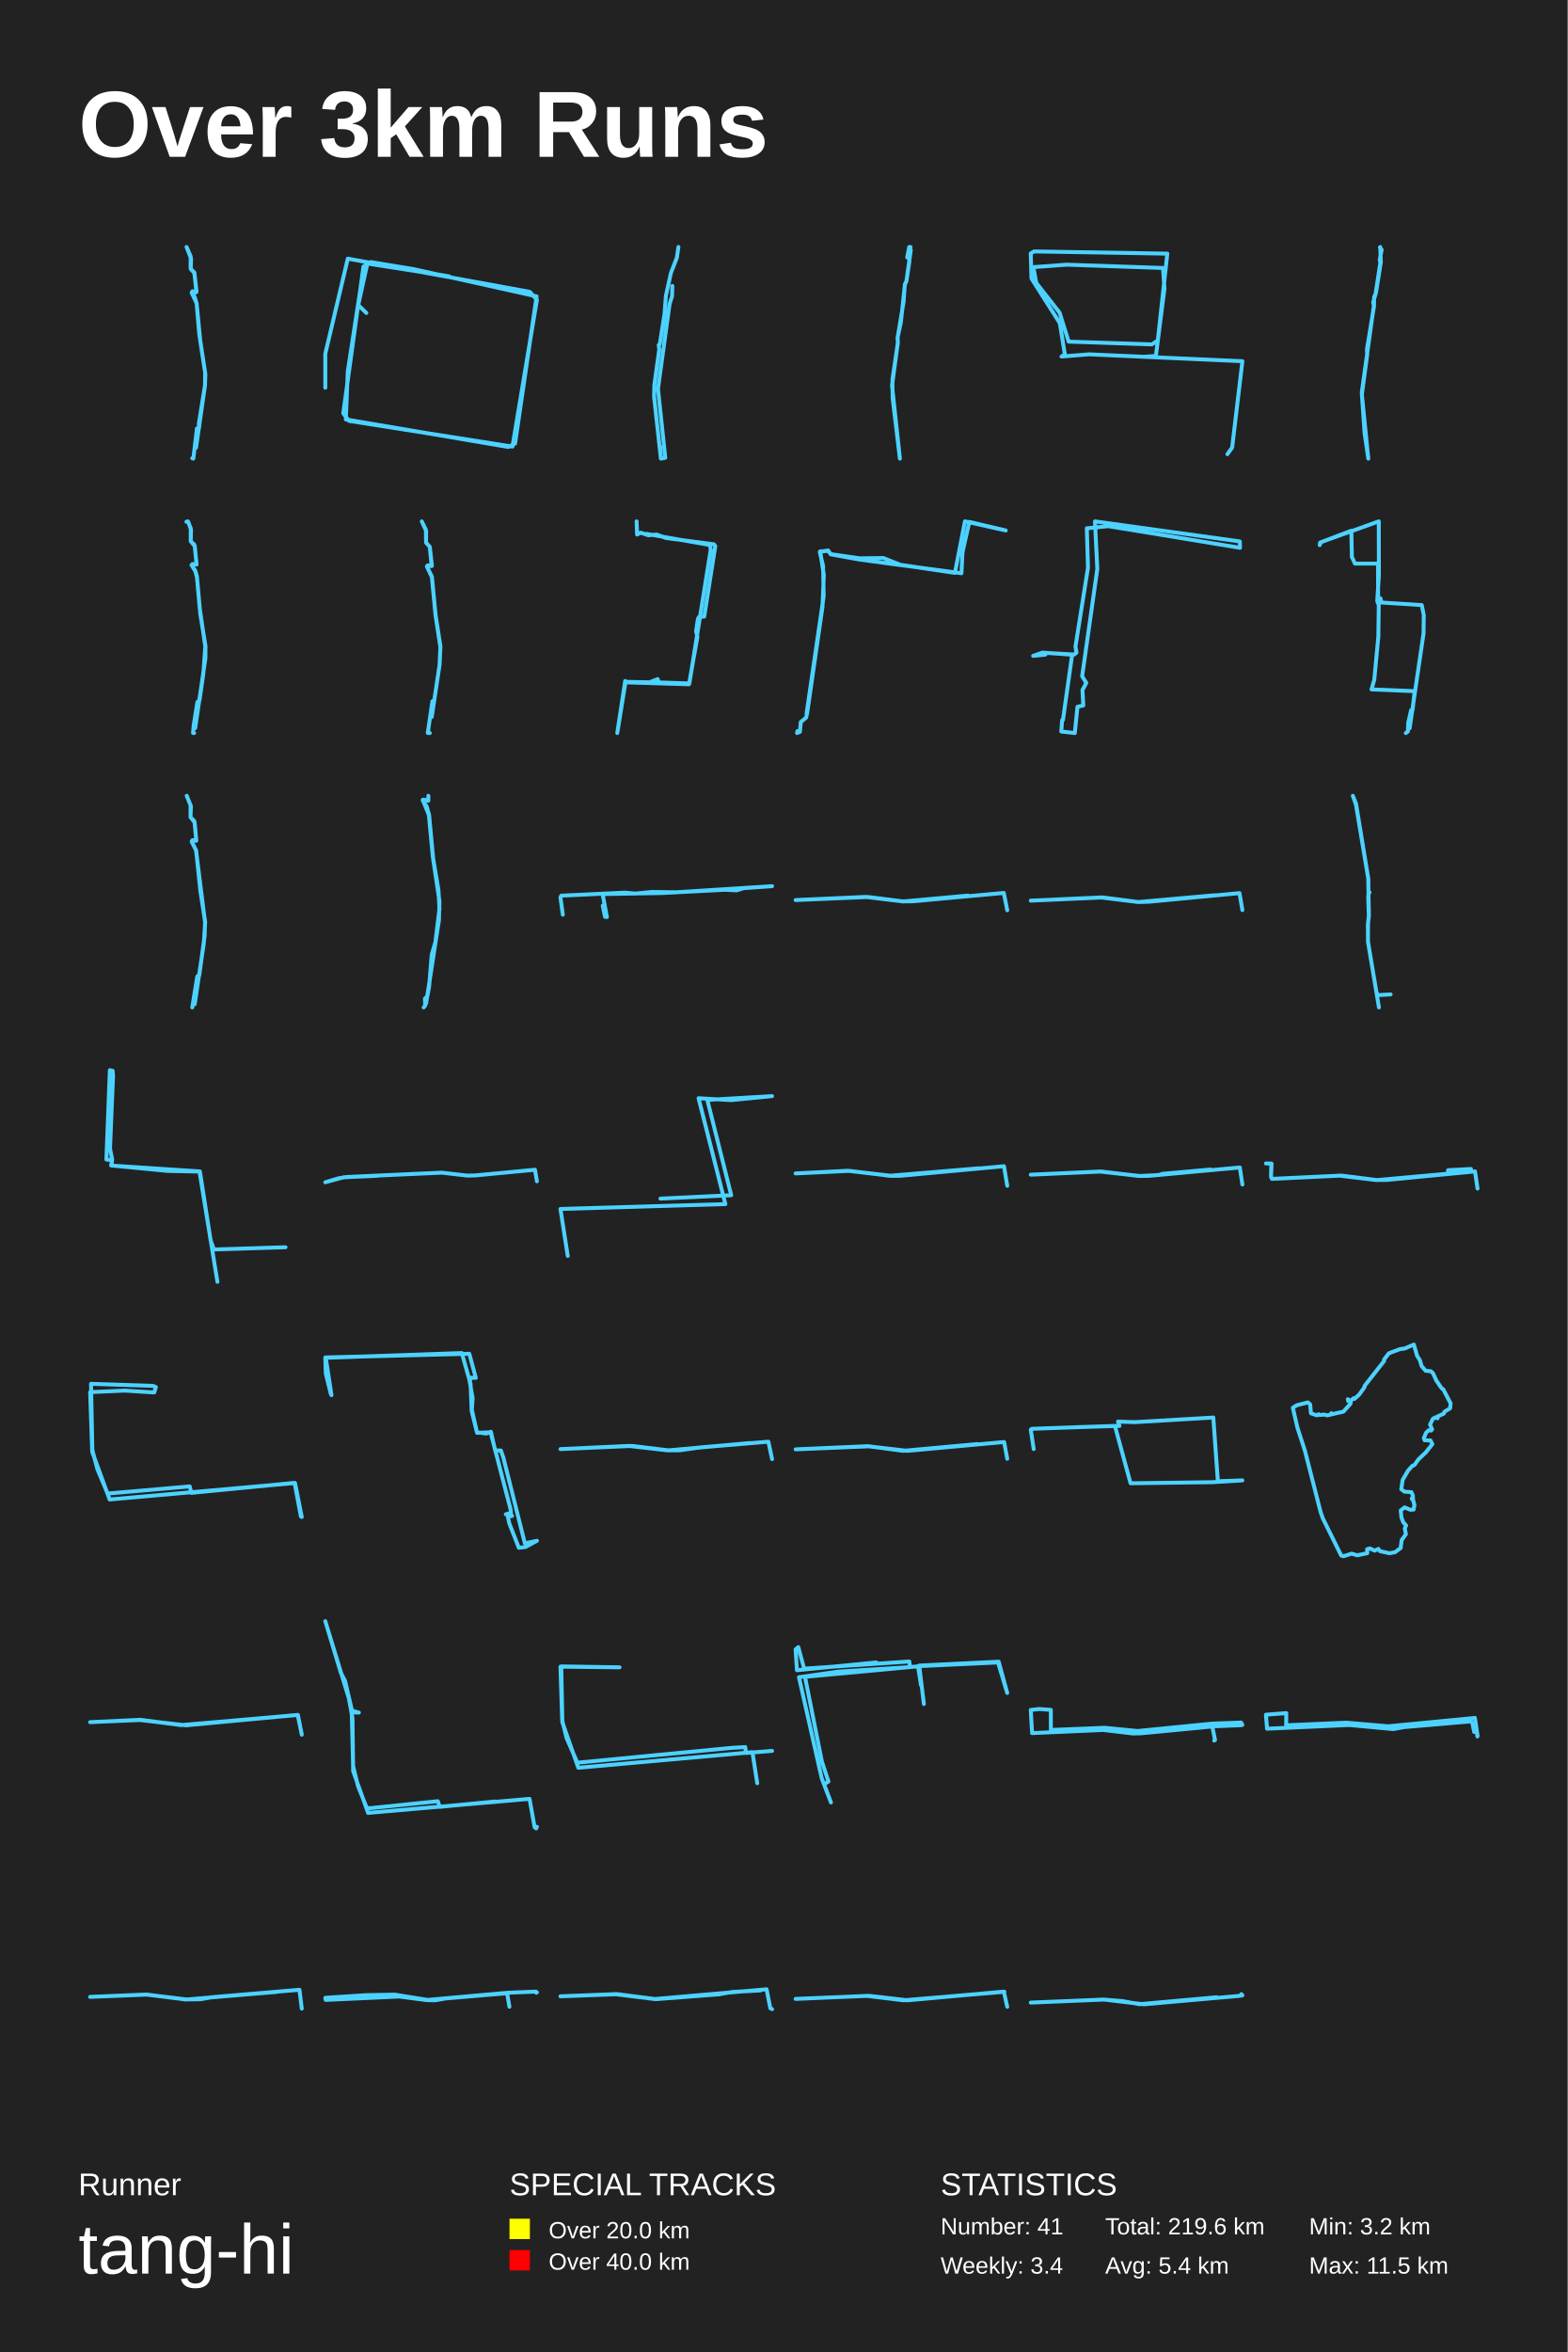
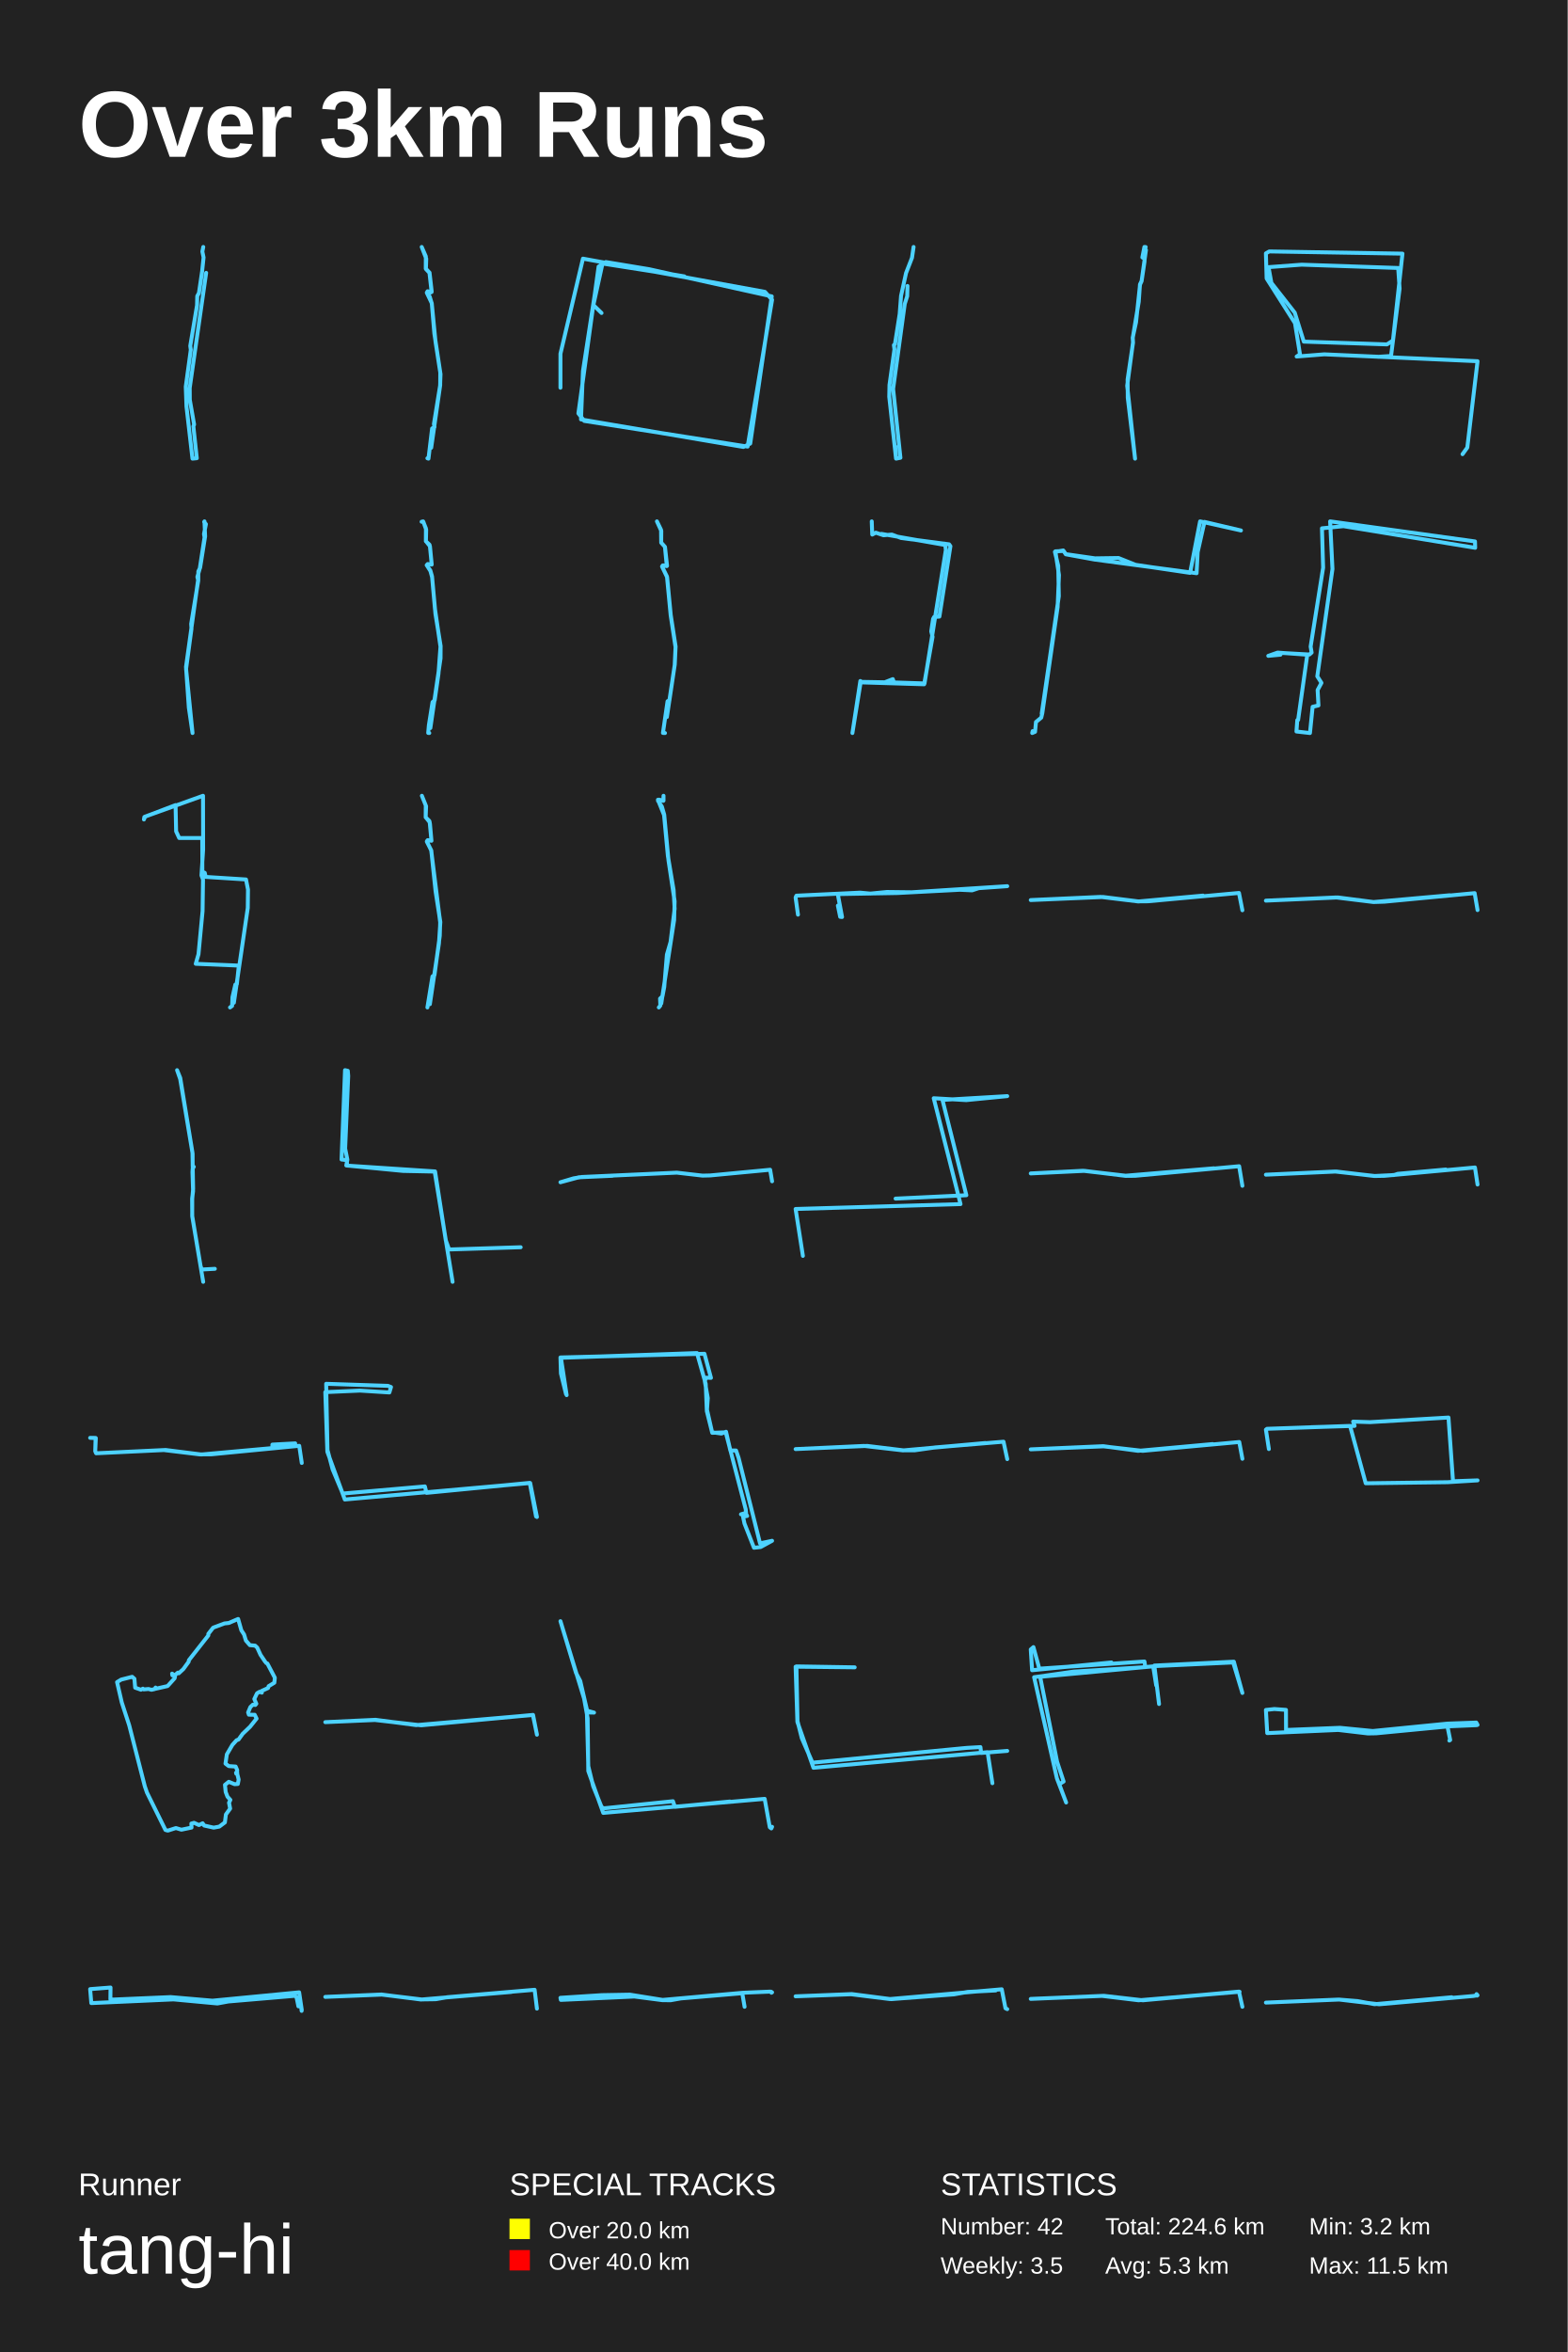
<svg xmlns="http://www.w3.org/2000/svg" baseProfile="full" height="300mm" version="1.1" viewBox="0,0,200,300" width="200mm">
  <defs />
  <rect fill="#222222" height="300" width="200" x="0" y="0" />
  <text fill="#FFFFFF" style="font-size:12px; font-family:Arial; font-weight:bold;" x="10" y="20">Over 3km Runs</text>
  <text fill="#FFFFFF" style="font-size:4px; font-family:Arial" x="10" y="280">Runner</text>
  <text fill="#FFFFFF" style="font-size:9px; font-family:Arial" x="10" y="290">tang-hi</text>
  <text fill="#FFFFFF" style="font-size:4px; font-family:Arial" x="65" y="280">SPECIAL TRACKS</text>
  <rect fill="yellow" height="2.6" width="2.6" x="65" y="283" />
  <text fill="#FFFFFF" style="font-size:3px; font-family:Arial" x="70" y="285.5">Over 20.0 km</text>
  <rect fill="red" height="2.6" width="2.6" x="65" y="287" />
  <text fill="#FFFFFF" style="font-size:3px; font-family:Arial" x="70" y="289.5">Over 40.0 km</text>
  <text fill="#FFFFFF" style="font-size:4px; font-family:Arial" x="120" y="280">STATISTICS</text>
-   <text fill="#FFFFFF" style="font-size:3px; font-family:Arial" x="120" y="285">Number: 41</text>
-   <text fill="#FFFFFF" style="font-size:3px; font-family:Arial" x="120" y="290">Weekly: 3.4</text>
-   <text fill="#FFFFFF" style="font-size:3px; font-family:Arial" x="141" y="285">Total: 219.6 km</text>
-   <text fill="#FFFFFF" style="font-size:3px; font-family:Arial" x="141" y="290">Avg: 5.4 km</text>
+   <text fill="#FFFFFF" style="font-size:3px; font-family:Arial" x="120" y="285">Number: 42</text>
+   <text fill="#FFFFFF" style="font-size:3px; font-family:Arial" x="120" y="290">Weekly: 3.5</text>
+   <text fill="#FFFFFF" style="font-size:3px; font-family:Arial" x="141" y="285">Total: 224.6 km</text>
+   <text fill="#FFFFFF" style="font-size:3px; font-family:Arial" x="141" y="290">Avg: 5.3 km</text>
  <text fill="#FFFFFF" style="font-size:3px; font-family:Arial" x="167" y="285">Min: 3.2 km</text>
  <text fill="#FFFFFF" style="font-size:3px; font-family:Arial" x="167" y="290">Max: 11.5 km</text>
-   <polyline fill="none" points="24.526,58.451 24.663,58.5 25.126,54.652 25.431,54.457 25.358,54.08 26.147,49.196 26.2,47.723 25.41,42.522 25.084,38.674 24.453,37.346 24.547,37.151 25.063,37.249 24.79,34.801 24.337,34.314 24.379,32.998 23.8,31.5 24.326,32.706 24.316,34.265 24.8,34.776 25.074,37.176 24.937,37.31 24.569,37.164 24.453,37.31 24.821,37.833 25.084,38.71 25.558,43.558 26.168,47.516 26.158,49.135 25.011,57.112" stroke="#4DD2FF" stroke-linecap="round" stroke-linejoin="round" stroke-width="0.5" />
-   <polyline fill="none" points="41.5,49.453 41.5,45.121 44.371,32.989 67.585,37.225 68.5,38.236 65.38,56.963 44.537,53.689 43.788,52.727 46.367,34 47.283,33.422 52.816,34.337 68.458,37.803 65.713,56.578 64.839,57.011 44.121,53.497 44.371,47.335 46.409,34.096 47.075,33.519 57.309,35.252 46.867,33.615 45.702,38.91 46.742,39.921" stroke="#4DD2FF" stroke-linecap="round" stroke-linejoin="round" stroke-width="0.5" />
-   <polyline fill="none" points="86.552,31.5 86.348,32.88 85.592,34.822 84.952,37.74 84.777,40.041 84.176,43.89 84.04,44.013 84.108,44.563 83.477,49.108 83.448,50.612 84.311,58.489 84.214,56.94 84.321,58.5 84.874,58.388 83.943,49.602 85.427,38.761 85.737,37.785 85.776,36.472" stroke="#4DD2FF" stroke-linecap="round" stroke-linejoin="round" stroke-width="0.5" />
-   <polyline fill="none" points="116.164,31.512 115.997,31.5 115.736,32.829 116.028,33.01 116.008,33.397 115.642,35.861 115.444,36.284 114.932,41.105 114.504,43.074 114.546,43.654 113.804,49.199 114.807,58.5 113.878,50.745 113.857,48.401 114.546,43.726 114.514,43.086 115.277,38.495 115.433,36.272 115.642,35.837 116.196,31.887" stroke="#4DD2FF" stroke-linecap="round" stroke-linejoin="round" stroke-width="0.5" />
-   <polyline fill="none" points="156.584,57.93 157.193,57.086 158.5,46.073 138.949,45.194 135.422,45.475 135.848,45.194 135.209,41.218 131.591,35.518 131.5,32.316 131.926,32.07 148.922,32.351 147.706,43.435 146.946,43.927 136.334,43.575 135.179,39.881 132.199,36.081 131.834,34.075 136.061,33.759 148.375,34.181 148.557,36.82 147.463,45.405 145.821,45.51" stroke="#4DD2FF" stroke-linecap="round" stroke-linejoin="round" stroke-width="0.5" />
-   <polyline fill="none" points="176.085,31.5 176.167,33.416 175.53,37.415 175.303,37.879 175.293,39.057 174.388,44.578 174.429,45.197 173.74,50.326 174.563,58.5 174.09,55.264 173.73,50.064 175.273,38.974 175.18,38.593 175.489,37.498 176.095,33.535 176.023,33.119 176.27,31.857 176.044,31.571" stroke="#4DD2FF" stroke-linecap="round" stroke-linejoin="round" stroke-width="0.5" />
-   <polyline fill="none" points="24.766,93.5 24.627,93.488 24.712,92.513 25.181,89.553 25.458,89.307 25.938,85.952 26.194,82.486 25.49,77.663 25.128,73.63 24.915,72.84 24.467,72.125 24.563,71.94 25.075,72.014 24.851,69.67 24.339,69.029 24.371,67.561 24.009,66.549 23.785,66.549 23.977,66.5 24.339,67.401 24.329,69.041 24.797,69.473 24.851,69.72 25.075,71.977 24.552,71.952 24.435,72.088 24.904,72.766 25.117,73.519 25.554,78.317 26.215,82.4 26.204,83.979 24.904,92.859" stroke="#4DD2FF" stroke-linecap="round" stroke-linejoin="round" stroke-width="0.5" />
-   <polyline fill="none" points="54.837,93.5 54.575,93.488 55.163,89.444 55.404,89.322 56.076,84.816 56.181,82.545 55.561,78.476 55.089,73.533 54.459,72.258 54.543,72.124 55.068,72.209 54.827,69.743 54.355,69.221 54.334,67.581 53.809,66.5 54.365,67.715 54.355,69.209 54.837,69.755 55.1,72.173 54.596,72.112 54.48,72.306 55.11,73.63 55.572,78.452 56.191,82.46 56.086,84.756 55.079,91.46" stroke="#4DD2FF" stroke-linecap="round" stroke-linejoin="round" stroke-width="0.5" />
-   <polyline fill="none" points="81.214,66.5 81.277,68.183 81.735,67.945 82.715,68.275 83.775,68.183 84.96,68.622 91.079,69.427 91.253,69.665 89.846,78.647 89.166,78.702 89.039,78.94 88.802,80.531 88.976,81.226 87.901,87.281 80.028,87.043 79.759,86.86 78.747,93.5 79.806,86.97 82.874,87.025 83.901,86.622 84.044,87.043 87.949,87.171 90.668,70.14 90.589,69.518 82.447,68.092" stroke="#4DD2FF" stroke-linecap="round" stroke-linejoin="round" stroke-width="0.5" />
-   <polyline fill="none" points="101.74,93.254 101.683,93.5 102.05,93.344 102.165,92.092 102.841,91.533 102.977,90.952 104.927,77.43 105.101,73.34 104.638,70.322 105.7,70.278 105.97,70.68 109.698,71.216 112.692,71.172 114.874,72.043 121.828,73.071 123.103,66.5 128.317,67.662 123.663,66.567 122.793,70.434 122.658,73.116 109.64,71.373 105.97,70.702 105.642,70.21 104.58,70.389 105.005,72.177 105.082,76.044 102.899,91.019" stroke="#4DD2FF" stroke-linecap="round" stroke-linejoin="round" stroke-width="0.5" />
-   <polyline fill="none" points="135.61,91.826 136.779,83.508 132.993,83.237 131.802,83.655 133.355,83.508 133.142,83.262 137.056,83.483 137.332,83.237 137.205,82.474 138.8,72.407 138.651,67.386 141.395,67.115 158.198,69.872 158.176,69.06 139.693,66.5 139.991,72.58 138.056,86.264 138.587,87.101 138.098,88.012 138.204,89.981 137.46,90.153 137.12,93.5 135.397,93.303 135.503,91.851" stroke="#4DD2FF" stroke-linecap="round" stroke-linejoin="round" stroke-width="0.5" />
-   <polyline fill="none" points="179.346,93.5 179.613,93.305 179.655,92.198 180.021,90.587 180.218,90.522 180.471,88.162 174.972,87.934 175.323,86.714 175.844,81.213 175.9,77.193 175.703,76.656 175.914,73.368 175.9,66.5 168.517,69.153 168.362,69.527 168.418,69.202 172.398,67.688 172.469,71.041 172.862,71.887 175.802,71.887 175.816,76.184 176.125,76.331 176.238,76.851 181.385,77.177 181.638,78.463 181.61,80.806 179.838,92.898" stroke="#4DD2FF" stroke-linecap="round" stroke-linejoin="round" stroke-width="0.5" />
-   <polyline fill="none" points="24.527,128.5 25.168,124.546 25.431,124.363 26.104,119.375 26.157,117.647 25.011,108.473 24.453,107.317 24.569,107.158 25.042,107.244 24.821,104.883 24.306,104.226 24.317,102.729 23.822,101.5 24.359,102.839 24.306,104.25 24.779,104.713 24.853,105.09 25.042,107.231 24.527,107.195 24.453,107.353 25.021,108.473 25.568,113.681 26.178,117.611 25.999,120.336 24.842,128.086" stroke="#4DD2FF" stroke-linecap="round" stroke-linejoin="round" stroke-width="0.5" />
-   <polyline fill="none" points="54.051,128.5 54.246,128.259 54.207,127.372 54.519,127.071 54.74,125.898 55.078,121.762 55.546,120.152 56.066,115.926 55.936,113.504 55.208,109.187 54.714,103.952 53.934,102.011 54.623,102.147 54.649,101.5 54.649,102.117 54.051,101.996 53.947,102.147 54.441,102.884 54.74,103.922 55.286,109.758 56.066,114.948 56.001,117.37 54.363,127.989" stroke="#4DD2FF" stroke-linecap="round" stroke-linejoin="round" stroke-width="0.5" />
-   <polyline fill="none" points="71.803,116.664 71.5,114.473 71.605,114.243 79.737,113.856 81.033,113.977 83.145,113.771 86.312,113.808 98.5,113.033 94.862,113.287 94.016,113.566 92.448,113.493 84.514,113.905 77.134,114.038 76.915,114.231 77.427,116.967 77.186,116.943 76.894,115.514" stroke="#4DD2FF" stroke-linecap="round" stroke-linejoin="round" stroke-width="0.5" />
-   <polyline fill="none" points="128.5,116.105 128.064,113.895 116.448,114.961 115.208,114.972 110.733,114.411 101.5,114.804 110.422,114.4 115.218,114.983 123.482,114.232" stroke="#4DD2FF" stroke-linecap="round" stroke-linejoin="round" stroke-width="0.5" />
-   <polyline fill="none" points="158.5,116.081 158.13,113.919 146.634,115.011 145.233,115.056 140.701,114.471 131.5,114.876 140.458,114.471 145.224,115.056 154.96,114.189" stroke="#4DD2FF" stroke-linecap="round" stroke-linejoin="round" stroke-width="0.5" />
-   <polyline fill="none" points="175.923,128.5 174.527,120.163 174.508,117.89 174.632,116.938 174.553,114.491 174.579,114.068 174.723,113.827 174.579,113.714 174.573,112.165 172.988,102.633 172.591,101.5 172.995,102.49 174.553,112.007 174.638,116.644 174.527,117.898 174.521,120.088 175.59,126.491 175.74,126.929 177.409,126.839" stroke="#4DD2FF" stroke-linecap="round" stroke-linejoin="round" stroke-width="0.5" />
-   <polyline fill="none" points="27.739,163.5 25.452,149.436 21.427,149.354 14.176,148.656 14.318,147.916 14.034,146.5 14.424,137.239 14.371,136.582 14.016,136.5 13.573,147.896 14.247,147.978 14.282,148.676 25.505,149.415 26.87,158.203 27.296,159.373 36.427,159.086" stroke="#4DD2FF" stroke-linecap="round" stroke-linejoin="round" stroke-width="0.5" />
-   <polyline fill="none" points="68.5,150.676 68.252,149.203 60.609,149.928 59.624,149.951 56.35,149.573 44.22,150.125 43.17,150.298 41.5,150.797 43.854,150.162 48.12,149.974" stroke="#4DD2FF" stroke-linecap="round" stroke-linejoin="round" stroke-width="0.5" />
-   <polyline fill="none" points="72.431,160.189 71.5,154.205 92.541,153.585 89.12,140.081 93.263,140.323 98.5,139.811 90.237,140.296 93.286,152.453 84.255,152.884" stroke="#4DD2FF" stroke-linecap="round" stroke-linejoin="round" stroke-width="0.5" />
-   <polyline fill="none" points="128.5,151.248 128.086,148.752 114.815,149.975 113.617,149.987 108.37,149.344 101.5,149.672 108.152,149.332 113.606,149.962 124.864,149.017" stroke="#4DD2FF" stroke-linecap="round" stroke-linejoin="round" stroke-width="0.5" />
-   <polyline fill="none" points="158.5,151.086 158.171,148.914 146.61,149.978 145.401,150 140.316,149.429 131.5,149.832 140.49,149.429 145.324,150 147.847,149.877 148.321,149.72 154.45,149.172" stroke="#4DD2FF" stroke-linecap="round" stroke-linejoin="round" stroke-width="0.5" />
-   <polyline fill="none" points="188.5,151.603 188.175,149.414 176.986,150.498 175.477,150.509 170.895,149.956 162.264,150.365 162.149,150.111 162.197,148.408 161.5,148.397 162.226,148.43 162.149,150.1 162.292,150.365 171.133,149.945 175.687,150.52 184.757,149.701 184.748,149.259 187.66,149.104" stroke="#4DD2FF" stroke-linecap="round" stroke-linejoin="round" stroke-width="0.5" />
-   <polyline fill="none" points="38.5,193.494 37.639,189.16 13.989,191.262 11.762,185.174 11.5,177.568 15.916,177.373 19.677,177.611 19.883,176.918 19.49,176.766 11.612,176.506 11.781,184.957 12.436,187.427 13.727,190.504 24.205,189.594 24.411,190.417 37.583,189.139 38.388,193.429" stroke="#4DD2FF" stroke-linecap="round" stroke-linejoin="round" stroke-width="0.5" />
-   <polyline fill="none" points="42.209,177.811 41.561,175.184 41.5,173.144 59.871,172.675 60.702,175.747 60.094,175.724 59.912,176.146 60.297,178.327 60.195,179.805 60.864,182.76 62.586,182.69 65.138,192.517 65.178,192.963 64.53,193.151 65.117,192.987 65.32,193.362 64.793,193.456 64.976,194.323 66.191,197.419 67.042,197.325 68.5,196.528 66.961,196.856 64.226,185.95 63.902,185.012 63.173,185.012 62.626,182.62 62.039,182.854 60.844,182.69 60.175,179.993 60.033,176.521 58.919,172.581 41.561,173.191 42.29,177.952" stroke="#4DD2FF" stroke-linecap="round" stroke-linejoin="round" stroke-width="0.5" />
-   <polyline fill="none" points="98.5,186.111 98.025,183.889 89.322,184.618 86.706,184.989 85.252,184.989 80.649,184.428 71.5,184.832 80.212,184.428 85.204,185 95.699,184.057" stroke="#4DD2FF" stroke-linecap="round" stroke-linejoin="round" stroke-width="0.5" />
-   <polyline fill="none" points="128.5,186.07 128.101,183.93 115.783,185.056 110.785,184.482 101.5,184.865 110.746,184.46 115.19,185.056 124.708,184.189" stroke="#4DD2FF" stroke-linecap="round" stroke-linejoin="round" stroke-width="0.5" />
-   <polyline fill="none" points="131.878,184.829 131.5,182.354 131.642,182.244 142.236,181.875 144.232,189.192 154.697,189.055 158.5,188.823 155.37,188.932 154.791,180.808 144.776,181.396 142.626,181.328 142.815,181.875 137.264,182.039" stroke="#4DD2FF" stroke-linecap="round" stroke-linejoin="round" stroke-width="0.5" />
-   <polyline fill="none" points="183.828,176.951 183.236,176.074 182.816,175.154 182.546,174.903 181.879,174.842 181.369,174.252 181.137,173.479 180.792,172.95 180.379,171.5 179.187,172.012 178.632,172.073 177.193,172.611 176.578,173.401 176.578,173.601 174.089,176.769 174.074,176.951 173.392,177.888 172.8,178.435 172.695,178.34 172.275,178.704 171.997,178.539 171.99,178.696 171.952,178.47 172.342,178.748 172.282,179.06 171.383,180.058 169.846,180.405 169.846,180.249 169.741,180.44 169.321,180.536 168.953,180.432 168.339,180.484 168.234,180.388 167.986,180.527 167.244,180.267 167.147,179.13 166.862,178.878 165.46,179.234 164.935,179.555 165.535,182.15 166.479,185.049 168.474,192.842 168.751,193.649 171.105,198.413 171.405,198.5 172.44,198.17 173.144,198.379 174.434,198.11 174.411,197.598 174.756,197.502 175.379,197.788 175.851,197.563 176.046,197.849 177.26,198.118 177.973,197.988 178.692,197.45 178.82,196.435 179.36,195.688 179.217,194.942 179.39,194.578 179.022,194.17 178.79,193.562 178.7,192.66 179.187,192.269 179.93,192.573 180.342,192.547 180.447,191.983 180.274,191.289 180.132,191.228 180.274,191.159 180.109,191.106 180.244,191.185 180.259,190.777 180.064,190.325 179.18,190.265 178.767,189.952 178.94,188.772 179.645,187.566 180.184,186.967 180.432,186.88 180.964,186.142 181.901,185.248 182.734,184.207 182.494,183.721 181.751,183.712 181.654,183.426 181.939,182.74 182.269,182.428 182.576,182.471 182.704,182.315 182.441,181.716 182.793,180.978 183.123,180.787 183.401,180.9 183.363,180.692 184.195,180.31 184.27,180.076 184.998,179.633 185.065,178.999 184.113,177.185 183.963,177.116" stroke="#4DD2FF" stroke-linecap="round" stroke-linejoin="round" stroke-width="0.5" />
-   <polyline fill="none" points="38.5,221.263 38.005,218.737 23.741,220.065 17.828,219.388 11.5,219.662 17.907,219.362 23.089,220.039 37.983,218.75 38.489,221.185" stroke="#4DD2FF" stroke-linecap="round" stroke-linejoin="round" stroke-width="0.5" />
-   <polyline fill="none" points="68.5,233.011 68.402,233.219 68.207,233.068 67.555,229.445 46.959,231.237 45.052,225.897 44.971,219.18 44.514,216.651 41.5,206.781 43.488,213.386 44.026,214.405 44.906,218.198 45.785,218.444 44.873,218.425 45.052,225.275 45.671,227.822 46.747,230.483 47.024,230.653 55.855,229.747 56.1,230.464 63.123,229.785" stroke="#4DD2FF" stroke-linecap="round" stroke-linejoin="round" stroke-width="0.5" />
-   <polyline fill="none" points="96.606,227.451 95.993,223.492 73.779,225.482 71.728,219.635 71.5,212.589 79.039,212.67 71.605,212.549 71.745,219.533 72.289,221.706 73.656,224.832 93.328,222.944 95.081,222.843 95.169,223.594 98.5,223.33" stroke="#4DD2FF" stroke-linecap="round" stroke-linejoin="round" stroke-width="0.5" />
-   <polyline fill="none" points="117.867,217.349 117.268,212.444 127.409,211.948 128.5,215.937 127.323,212.047 117.225,212.518 117.503,214.971 117.118,212.543 102.698,213.881 104.859,224.707 105.693,227.234 105.137,227.581 106.014,229.91 104.838,226.838 101.928,213.93 106.977,213.212 116.113,212.642 116.006,211.924 102.591,212.84 101.842,210.09 101.5,210.387 101.671,213.038 111.791,212.047" stroke="#4DD2FF" stroke-linecap="round" stroke-linejoin="round" stroke-width="0.5" />
-   <polyline fill="none" points="154.902,222.012 155.01,221.941 154.664,220.214 145.569,221.086 144.516,221.104 140.726,220.659 131.669,221.059 131.5,218.104 132.576,217.988 134.06,218.095 134.068,220.659 140.948,220.383 145.131,220.792 154.648,219.849 158.339,219.715 158.5,220.009 158.392,220.045 154.987,220.187" stroke="#4DD2FF" stroke-linecap="round" stroke-linejoin="round" stroke-width="0.5" />
-   <polyline fill="none" points="188.482,221.491 188.412,220.907 188.067,220.907 187.845,219.81 187.668,219.565 179.131,220.292 177.734,220.548 172.125,220.026 161.65,220.497 161.5,218.714 164.101,218.509 164.083,220.005 164.428,220.046 171.78,219.729 177.106,220.19 188.164,219.124 188.5,221.378" stroke="#4DD2FF" stroke-linecap="round" stroke-linejoin="round" stroke-width="0.5" />
-   <polyline fill="none" points="38.5,256.203 38.206,253.797 27.089,254.742 25.544,255.006 23.782,255.031 18.701,254.414 11.5,254.704 18.669,254.402 23.716,255.044 35.237,254.074" stroke="#4DD2FF" stroke-linecap="round" stroke-linejoin="round" stroke-width="0.5" />
-   <polyline fill="none" points="64.991,255.967 64.697,254.239 56.867,254.902 55.56,255.134 54.509,255.125 50.93,254.66 41.554,255.09 41.5,254.821 46.779,254.481 50.358,254.418 54.54,255.09 64.797,254.176 68.253,254.033 68.392,254.051 68.415,254.176 68.5,254.123" stroke="#4DD2FF" stroke-linecap="round" stroke-linejoin="round" stroke-width="0.5" />
-   <polyline fill="none" points="97.025,253.884 93.449,254.071 91.704,254.383 83.691,254.994 78.673,254.345 71.5,254.632 78.576,254.37 83.498,254.981 97.8,253.734 98.274,256.154 98.5,256.266" stroke="#4DD2FF" stroke-linecap="round" stroke-linejoin="round" stroke-width="0.5" />
-   <polyline fill="none" points="128.5,255.97 128.064,254.03 115.813,255.14 110.836,254.568 101.5,254.961 110.603,254.579 115.252,255.14 128.142,254.052" stroke="#4DD2FF" stroke-linecap="round" stroke-linejoin="round" stroke-width="0.5" />
-   <polyline fill="none" points="158.441,254.545 158.372,254.351 158.5,254.499 157.979,254.59 145.943,255.649 140.844,255.046 131.5,255.432 140.795,255.046 143.182,255.239 145.354,255.637 155.209,254.75" stroke="#4DD2FF" stroke-linecap="round" stroke-linejoin="round" stroke-width="0.5" />
+   <polyline fill="none" points="25.932,31.5 25.815,32.084 25.971,32.837 25.786,34.611 25.379,37.375 25.165,37.768 25.136,38.947 24.272,44.125 24.34,44.619 23.699,49.325 23.787,51.829 24.553,58.5 25.107,58.444 24.67,54.367 24.767,54.154 24.214,50.987 24.204,49.482 26.301,34.802" stroke="#4DD2FF" stroke-linecap="round" stroke-linejoin="round" stroke-width="0.5" />
+   <polyline fill="none" points="54.526,58.451 54.663,58.5 55.126,54.652 55.431,54.457 55.358,54.08 56.147,49.196 56.2,47.723 55.41,42.522 55.084,38.674 54.453,37.346 54.547,37.151 55.063,37.249 54.79,34.801 54.337,34.314 54.379,32.998 53.8,31.5 54.326,32.706 54.316,34.265 54.8,34.776 55.074,37.176 54.937,37.31 54.569,37.164 54.453,37.31 54.821,37.833 55.084,38.71 55.558,43.558 56.168,47.516 56.158,49.135 55.011,57.112" stroke="#4DD2FF" stroke-linecap="round" stroke-linejoin="round" stroke-width="0.5" />
+   <polyline fill="none" points="71.5,49.453 71.5,45.121 74.371,32.989 97.585,37.225 98.5,38.236 95.38,56.963 74.537,53.689 73.788,52.727 76.367,34 77.283,33.422 82.816,34.337 98.458,37.803 95.713,56.578 94.839,57.011 74.121,53.497 74.371,47.335 76.409,34.096 77.075,33.519 87.309,35.252 76.867,33.615 75.702,38.91 76.742,39.921" stroke="#4DD2FF" stroke-linecap="round" stroke-linejoin="round" stroke-width="0.5" />
+   <polyline fill="none" points="116.552,31.5 116.348,32.88 115.592,34.822 114.952,37.74 114.777,40.041 114.176,43.89 114.04,44.013 114.108,44.563 113.477,49.108 113.448,50.612 114.311,58.489 114.214,56.94 114.321,58.5 114.874,58.388 113.943,49.602 115.427,38.761 115.737,37.785 115.776,36.472" stroke="#4DD2FF" stroke-linecap="round" stroke-linejoin="round" stroke-width="0.5" />
+   <polyline fill="none" points="146.164,31.512 145.997,31.5 145.736,32.829 146.028,33.01 146.008,33.397 145.642,35.861 145.444,36.284 144.932,41.105 144.504,43.074 144.546,43.654 143.804,49.199 144.807,58.5 143.878,50.745 143.857,48.401 144.546,43.726 144.514,43.086 145.277,38.495 145.433,36.272 145.642,35.837 146.196,31.887" stroke="#4DD2FF" stroke-linecap="round" stroke-linejoin="round" stroke-width="0.5" />
+   <polyline fill="none" points="186.584,57.93 187.193,57.086 188.5,46.073 168.949,45.194 165.422,45.475 165.848,45.194 165.209,41.218 161.591,35.518 161.5,32.316 161.926,32.07 178.922,32.351 177.706,43.435 176.946,43.927 166.334,43.575 165.179,39.881 162.199,36.081 161.834,34.075 166.061,33.759 178.375,34.181 178.557,36.82 177.463,45.405 175.821,45.51" stroke="#4DD2FF" stroke-linecap="round" stroke-linejoin="round" stroke-width="0.5" />
+   <polyline fill="none" points="26.085,66.5 26.167,68.416 25.53,72.415 25.303,72.879 25.293,74.057 24.388,79.578 24.429,80.197 23.74,85.326 24.563,93.5 24.09,90.264 23.73,85.064 25.273,73.974 25.18,73.593 25.489,72.498 26.095,68.535 26.023,68.119 26.27,66.857 26.044,66.571" stroke="#4DD2FF" stroke-linecap="round" stroke-linejoin="round" stroke-width="0.5" />
+   <polyline fill="none" points="54.766,93.5 54.627,93.488 54.712,92.513 55.181,89.553 55.458,89.307 55.938,85.952 56.194,82.486 55.49,77.663 55.128,73.63 54.915,72.84 54.467,72.125 54.563,71.94 55.075,72.014 54.851,69.67 54.339,69.029 54.371,67.561 54.009,66.549 53.785,66.549 53.977,66.5 54.339,67.401 54.329,69.041 54.797,69.473 54.851,69.72 55.075,71.977 54.552,71.952 54.435,72.088 54.904,72.766 55.117,73.519 55.554,78.317 56.215,82.4 56.204,83.979 54.904,92.859" stroke="#4DD2FF" stroke-linecap="round" stroke-linejoin="round" stroke-width="0.5" />
+   <polyline fill="none" points="84.837,93.5 84.575,93.488 85.163,89.444 85.404,89.322 86.076,84.816 86.181,82.545 85.561,78.476 85.089,73.533 84.459,72.258 84.543,72.124 85.068,72.209 84.827,69.743 84.355,69.221 84.334,67.581 83.809,66.5 84.365,67.715 84.355,69.209 84.837,69.755 85.1,72.173 84.596,72.112 84.48,72.306 85.11,73.63 85.572,78.452 86.191,82.46 86.086,84.756 85.079,91.46" stroke="#4DD2FF" stroke-linecap="round" stroke-linejoin="round" stroke-width="0.5" />
+   <polyline fill="none" points="111.214,66.5 111.277,68.183 111.735,67.945 112.715,68.275 113.775,68.183 114.96,68.622 121.079,69.427 121.253,69.665 119.846,78.647 119.166,78.702 119.039,78.94 118.802,80.531 118.976,81.226 117.901,87.281 110.028,87.043 109.759,86.86 108.747,93.5 109.806,86.97 112.874,87.025 113.901,86.622 114.044,87.043 117.949,87.171 120.668,70.14 120.589,69.518 112.447,68.092" stroke="#4DD2FF" stroke-linecap="round" stroke-linejoin="round" stroke-width="0.5" />
+   <polyline fill="none" points="131.74,93.254 131.683,93.5 132.05,93.344 132.165,92.092 132.841,91.533 132.977,90.952 134.927,77.43 135.101,73.34 134.638,70.322 135.7,70.278 135.97,70.68 139.698,71.216 142.692,71.172 144.874,72.043 151.828,73.071 153.103,66.5 158.317,67.662 153.663,66.567 152.793,70.434 152.658,73.116 139.64,71.373 135.97,70.702 135.642,70.21 134.58,70.389 135.005,72.177 135.082,76.044 132.899,91.019" stroke="#4DD2FF" stroke-linecap="round" stroke-linejoin="round" stroke-width="0.5" />
+   <polyline fill="none" points="165.61,91.826 166.779,83.508 162.993,83.237 161.802,83.655 163.355,83.508 163.142,83.262 167.056,83.483 167.332,83.237 167.205,82.474 168.8,72.407 168.651,67.386 171.395,67.115 188.198,69.872 188.176,69.06 169.693,66.5 169.991,72.58 168.056,86.264 168.587,87.101 168.098,88.012 168.204,89.981 167.46,90.153 167.12,93.5 165.397,93.303 165.503,91.851" stroke="#4DD2FF" stroke-linecap="round" stroke-linejoin="round" stroke-width="0.5" />
+   <polyline fill="none" points="29.346,128.5 29.613,128.305 29.655,127.198 30.021,125.587 30.218,125.522 30.471,123.162 24.972,122.934 25.323,121.714 25.844,116.213 25.9,112.193 25.703,111.656 25.914,108.368 25.9,101.5 18.517,104.153 18.362,104.527 18.418,104.202 22.398,102.688 22.469,106.041 22.862,106.887 25.802,106.887 25.816,111.184 26.125,111.331 26.238,111.851 31.385,112.177 31.638,113.463 31.61,115.806 29.838,127.898" stroke="#4DD2FF" stroke-linecap="round" stroke-linejoin="round" stroke-width="0.5" />
+   <polyline fill="none" points="54.527,128.5 55.168,124.546 55.431,124.363 56.104,119.375 56.157,117.647 55.011,108.473 54.453,107.317 54.569,107.158 55.042,107.244 54.821,104.883 54.306,104.226 54.317,102.729 53.822,101.5 54.359,102.839 54.306,104.25 54.779,104.713 54.853,105.09 55.042,107.231 54.527,107.195 54.453,107.353 55.021,108.473 55.568,113.681 56.178,117.611 55.999,120.336 54.842,128.086" stroke="#4DD2FF" stroke-linecap="round" stroke-linejoin="round" stroke-width="0.5" />
+   <polyline fill="none" points="84.051,128.5 84.246,128.259 84.207,127.372 84.519,127.071 84.74,125.898 85.078,121.762 85.546,120.152 86.066,115.926 85.936,113.504 85.208,109.187 84.714,103.952 83.934,102.011 84.623,102.147 84.649,101.5 84.649,102.117 84.051,101.996 83.947,102.147 84.441,102.884 84.74,103.922 85.286,109.758 86.066,114.948 86.001,117.37 84.363,127.989" stroke="#4DD2FF" stroke-linecap="round" stroke-linejoin="round" stroke-width="0.5" />
+   <polyline fill="none" points="101.803,116.664 101.5,114.473 101.605,114.243 109.737,113.856 111.033,113.977 113.145,113.771 116.312,113.808 128.5,113.033 124.862,113.287 124.016,113.566 122.448,113.493 114.514,113.905 107.134,114.038 106.915,114.231 107.427,116.967 107.186,116.943 106.894,115.514" stroke="#4DD2FF" stroke-linecap="round" stroke-linejoin="round" stroke-width="0.5" />
+   <polyline fill="none" points="158.5,116.105 158.064,113.895 146.448,114.961 145.208,114.972 140.733,114.411 131.5,114.804 140.422,114.4 145.218,114.983 153.482,114.232" stroke="#4DD2FF" stroke-linecap="round" stroke-linejoin="round" stroke-width="0.5" />
+   <polyline fill="none" points="188.5,116.081 188.13,113.919 176.634,115.011 175.233,115.056 170.701,114.471 161.5,114.876 170.458,114.471 175.224,115.056 184.96,114.189" stroke="#4DD2FF" stroke-linecap="round" stroke-linejoin="round" stroke-width="0.5" />
+   <polyline fill="none" points="25.923,163.5 24.527,155.163 24.508,152.89 24.632,151.938 24.553,149.491 24.579,149.068 24.723,148.827 24.579,148.714 24.573,147.165 22.988,137.633 22.591,136.5 22.995,137.49 24.553,147.007 24.638,151.644 24.527,152.898 24.521,155.088 25.59,161.491 25.74,161.929 27.409,161.839" stroke="#4DD2FF" stroke-linecap="round" stroke-linejoin="round" stroke-width="0.5" />
+   <polyline fill="none" points="57.739,163.5 55.452,149.436 51.427,149.354 44.176,148.656 44.318,147.916 44.034,146.5 44.424,137.239 44.371,136.582 44.016,136.5 43.573,147.896 44.247,147.978 44.282,148.676 55.505,149.415 56.87,158.203 57.296,159.373 66.427,159.086" stroke="#4DD2FF" stroke-linecap="round" stroke-linejoin="round" stroke-width="0.5" />
+   <polyline fill="none" points="98.5,150.676 98.252,149.203 90.609,149.928 89.624,149.951 86.35,149.573 74.22,150.125 73.17,150.298 71.5,150.797 73.854,150.162 78.12,149.974" stroke="#4DD2FF" stroke-linecap="round" stroke-linejoin="round" stroke-width="0.5" />
+   <polyline fill="none" points="102.431,160.189 101.5,154.205 122.541,153.585 119.12,140.081 123.263,140.323 128.5,139.811 120.237,140.296 123.286,152.453 114.255,152.884" stroke="#4DD2FF" stroke-linecap="round" stroke-linejoin="round" stroke-width="0.5" />
+   <polyline fill="none" points="158.5,151.248 158.086,148.752 144.815,149.975 143.617,149.987 138.37,149.344 131.5,149.672 138.152,149.332 143.606,149.962 154.864,149.017" stroke="#4DD2FF" stroke-linecap="round" stroke-linejoin="round" stroke-width="0.5" />
+   <polyline fill="none" points="188.5,151.086 188.171,148.914 176.61,149.978 175.401,150 170.316,149.429 161.5,149.832 170.49,149.429 175.324,150 177.847,149.877 178.321,149.72 184.45,149.172" stroke="#4DD2FF" stroke-linecap="round" stroke-linejoin="round" stroke-width="0.5" />
+   <polyline fill="none" points="38.5,186.603 38.175,184.414 26.986,185.498 25.477,185.509 20.895,184.956 12.264,185.365 12.149,185.111 12.197,183.408 11.5,183.397 12.226,183.43 12.149,185.1 12.292,185.365 21.133,184.945 25.687,185.52 34.757,184.701 34.748,184.259 37.66,184.104" stroke="#4DD2FF" stroke-linecap="round" stroke-linejoin="round" stroke-width="0.5" />
+   <polyline fill="none" points="68.5,193.494 67.639,189.16 43.989,191.262 41.762,185.174 41.5,177.568 45.916,177.373 49.677,177.611 49.883,176.918 49.49,176.766 41.612,176.506 41.781,184.957 42.436,187.427 43.727,190.504 54.205,189.594 54.411,190.417 67.583,189.139 68.388,193.429" stroke="#4DD2FF" stroke-linecap="round" stroke-linejoin="round" stroke-width="0.5" />
+   <polyline fill="none" points="72.209,177.811 71.561,175.184 71.5,173.144 89.871,172.675 90.702,175.747 90.094,175.724 89.912,176.146 90.297,178.327 90.195,179.805 90.864,182.76 92.586,182.69 95.138,192.517 95.178,192.963 94.53,193.151 95.117,192.987 95.32,193.362 94.793,193.456 94.976,194.323 96.191,197.419 97.042,197.325 98.5,196.528 96.961,196.856 94.226,185.95 93.902,185.012 93.173,185.012 92.626,182.62 92.039,182.854 90.844,182.69 90.175,179.993 90.033,176.521 88.919,172.581 71.561,173.191 72.29,177.952" stroke="#4DD2FF" stroke-linecap="round" stroke-linejoin="round" stroke-width="0.5" />
+   <polyline fill="none" points="128.5,186.111 128.025,183.889 119.322,184.618 116.706,184.989 115.252,184.989 110.649,184.428 101.5,184.832 110.212,184.428 115.204,185 125.699,184.057" stroke="#4DD2FF" stroke-linecap="round" stroke-linejoin="round" stroke-width="0.5" />
+   <polyline fill="none" points="158.5,186.07 158.101,183.93 145.783,185.056 140.785,184.482 131.5,184.865 140.746,184.46 145.19,185.056 154.708,184.189" stroke="#4DD2FF" stroke-linecap="round" stroke-linejoin="round" stroke-width="0.5" />
+   <polyline fill="none" points="161.878,184.829 161.5,182.354 161.642,182.244 172.236,181.875 174.232,189.192 184.697,189.055 188.5,188.823 185.37,188.932 184.791,180.808 174.776,181.396 172.626,181.328 172.815,181.875 167.264,182.039" stroke="#4DD2FF" stroke-linecap="round" stroke-linejoin="round" stroke-width="0.5" />
+   <polyline fill="none" points="33.828,211.951 33.236,211.074 32.816,210.154 32.546,209.903 31.879,209.842 31.369,209.252 31.137,208.479 30.792,207.95 30.379,206.5 29.187,207.012 28.632,207.073 27.193,207.611 26.578,208.401 26.578,208.601 24.089,211.769 24.074,211.951 23.392,212.888 22.8,213.435 22.695,213.34 22.275,213.704 21.997,213.539 21.99,213.696 21.952,213.47 22.342,213.748 22.282,214.06 21.383,215.058 19.846,215.405 19.846,215.249 19.741,215.44 19.321,215.536 18.953,215.432 18.339,215.484 18.234,215.388 17.986,215.527 17.244,215.267 17.147,214.13 16.862,213.878 15.46,214.234 14.935,214.555 15.535,217.15 16.479,220.049 18.474,227.842 18.751,228.649 21.105,233.413 21.405,233.5 22.44,233.17 23.144,233.379 24.434,233.11 24.411,232.598 24.756,232.502 25.379,232.788 25.851,232.563 26.046,232.849 27.26,233.118 27.973,232.988 28.692,232.45 28.82,231.435 29.36,230.688 29.217,229.942 29.39,229.578 29.022,229.17 28.79,228.562 28.7,227.66 29.187,227.269 29.93,227.573 30.342,227.547 30.447,226.983 30.274,226.289 30.132,226.228 30.274,226.159 30.109,226.106 30.244,226.185 30.259,225.777 30.064,225.325 29.18,225.265 28.767,224.952 28.94,223.772 29.645,222.566 30.184,221.967 30.432,221.88 30.964,221.142 31.901,220.248 32.734,219.207 32.494,218.721 31.751,218.712 31.654,218.426 31.939,217.74 32.269,217.428 32.576,217.471 32.704,217.315 32.441,216.716 32.793,215.978 33.123,215.787 33.401,215.9 33.363,215.692 34.195,215.31 34.27,215.076 34.998,214.633 35.065,213.999 34.113,212.185 33.963,212.116" stroke="#4DD2FF" stroke-linecap="round" stroke-linejoin="round" stroke-width="0.5" />
+   <polyline fill="none" points="68.5,221.263 68.005,218.737 53.741,220.065 47.828,219.388 41.5,219.662 47.907,219.362 53.089,220.039 67.983,218.75 68.489,221.185" stroke="#4DD2FF" stroke-linecap="round" stroke-linejoin="round" stroke-width="0.5" />
+   <polyline fill="none" points="98.5,233.011 98.402,233.219 98.207,233.068 97.555,229.445 76.959,231.237 75.052,225.897 74.971,219.18 74.514,216.651 71.5,206.781 73.488,213.386 74.026,214.405 74.906,218.198 75.785,218.444 74.873,218.425 75.052,225.275 75.671,227.822 76.747,230.483 77.024,230.653 85.855,229.747 86.1,230.464 93.123,229.785" stroke="#4DD2FF" stroke-linecap="round" stroke-linejoin="round" stroke-width="0.5" />
+   <polyline fill="none" points="126.606,227.451 125.993,223.492 103.779,225.482 101.728,219.635 101.5,212.589 109.039,212.67 101.605,212.549 101.745,219.533 102.289,221.706 103.656,224.832 123.328,222.944 125.081,222.843 125.169,223.594 128.5,223.33" stroke="#4DD2FF" stroke-linecap="round" stroke-linejoin="round" stroke-width="0.5" />
+   <polyline fill="none" points="147.867,217.349 147.268,212.444 157.409,211.948 158.5,215.937 157.323,212.047 147.225,212.518 147.503,214.971 147.118,212.543 132.698,213.881 134.859,224.707 135.693,227.234 135.137,227.581 136.014,229.91 134.838,226.838 131.928,213.93 136.977,213.212 146.113,212.642 146.006,211.924 132.591,212.84 131.842,210.09 131.5,210.387 131.671,213.038 141.791,212.047" stroke="#4DD2FF" stroke-linecap="round" stroke-linejoin="round" stroke-width="0.5" />
+   <polyline fill="none" points="184.902,222.012 185.01,221.941 184.664,220.214 175.569,221.086 174.516,221.104 170.726,220.659 161.669,221.059 161.5,218.104 162.576,217.988 164.06,218.095 164.068,220.659 170.948,220.383 175.131,220.792 184.648,219.849 188.339,219.715 188.5,220.009 188.392,220.045 184.987,220.187" stroke="#4DD2FF" stroke-linecap="round" stroke-linejoin="round" stroke-width="0.5" />
+   <polyline fill="none" points="38.482,256.491 38.412,255.907 38.067,255.907 37.845,254.81 37.668,254.565 29.131,255.292 27.734,255.548 22.125,255.026 11.65,255.497 11.5,253.714 14.101,253.509 14.083,255.005 14.428,255.046 21.78,254.729 27.106,255.19 38.164,254.124 38.5,256.378" stroke="#4DD2FF" stroke-linecap="round" stroke-linejoin="round" stroke-width="0.5" />
+   <polyline fill="none" points="68.5,256.203 68.206,253.797 57.089,254.742 55.544,255.006 53.782,255.031 48.701,254.414 41.5,254.704 48.669,254.402 53.716,255.044 65.237,254.074" stroke="#4DD2FF" stroke-linecap="round" stroke-linejoin="round" stroke-width="0.5" />
+   <polyline fill="none" points="94.991,255.967 94.697,254.239 86.867,254.902 85.56,255.134 84.509,255.125 80.93,254.66 71.554,255.09 71.5,254.821 76.779,254.481 80.358,254.418 84.54,255.09 94.797,254.176 98.253,254.033 98.392,254.051 98.415,254.176 98.5,254.123" stroke="#4DD2FF" stroke-linecap="round" stroke-linejoin="round" stroke-width="0.5" />
+   <polyline fill="none" points="127.025,253.884 123.449,254.071 121.704,254.383 113.691,254.994 108.673,254.345 101.5,254.632 108.576,254.37 113.498,254.981 127.8,253.734 128.274,256.154 128.5,256.266" stroke="#4DD2FF" stroke-linecap="round" stroke-linejoin="round" stroke-width="0.5" />
+   <polyline fill="none" points="158.5,255.97 158.064,254.03 145.813,255.14 140.836,254.568 131.5,254.961 140.603,254.579 145.252,255.14 158.142,254.052" stroke="#4DD2FF" stroke-linecap="round" stroke-linejoin="round" stroke-width="0.5" />
+   <polyline fill="none" points="188.441,254.545 188.372,254.351 188.5,254.499 187.979,254.59 175.943,255.649 170.844,255.046 161.5,255.432 170.795,255.046 173.182,255.239 175.354,255.637 185.209,254.75" stroke="#4DD2FF" stroke-linecap="round" stroke-linejoin="round" stroke-width="0.5" />
</svg>
